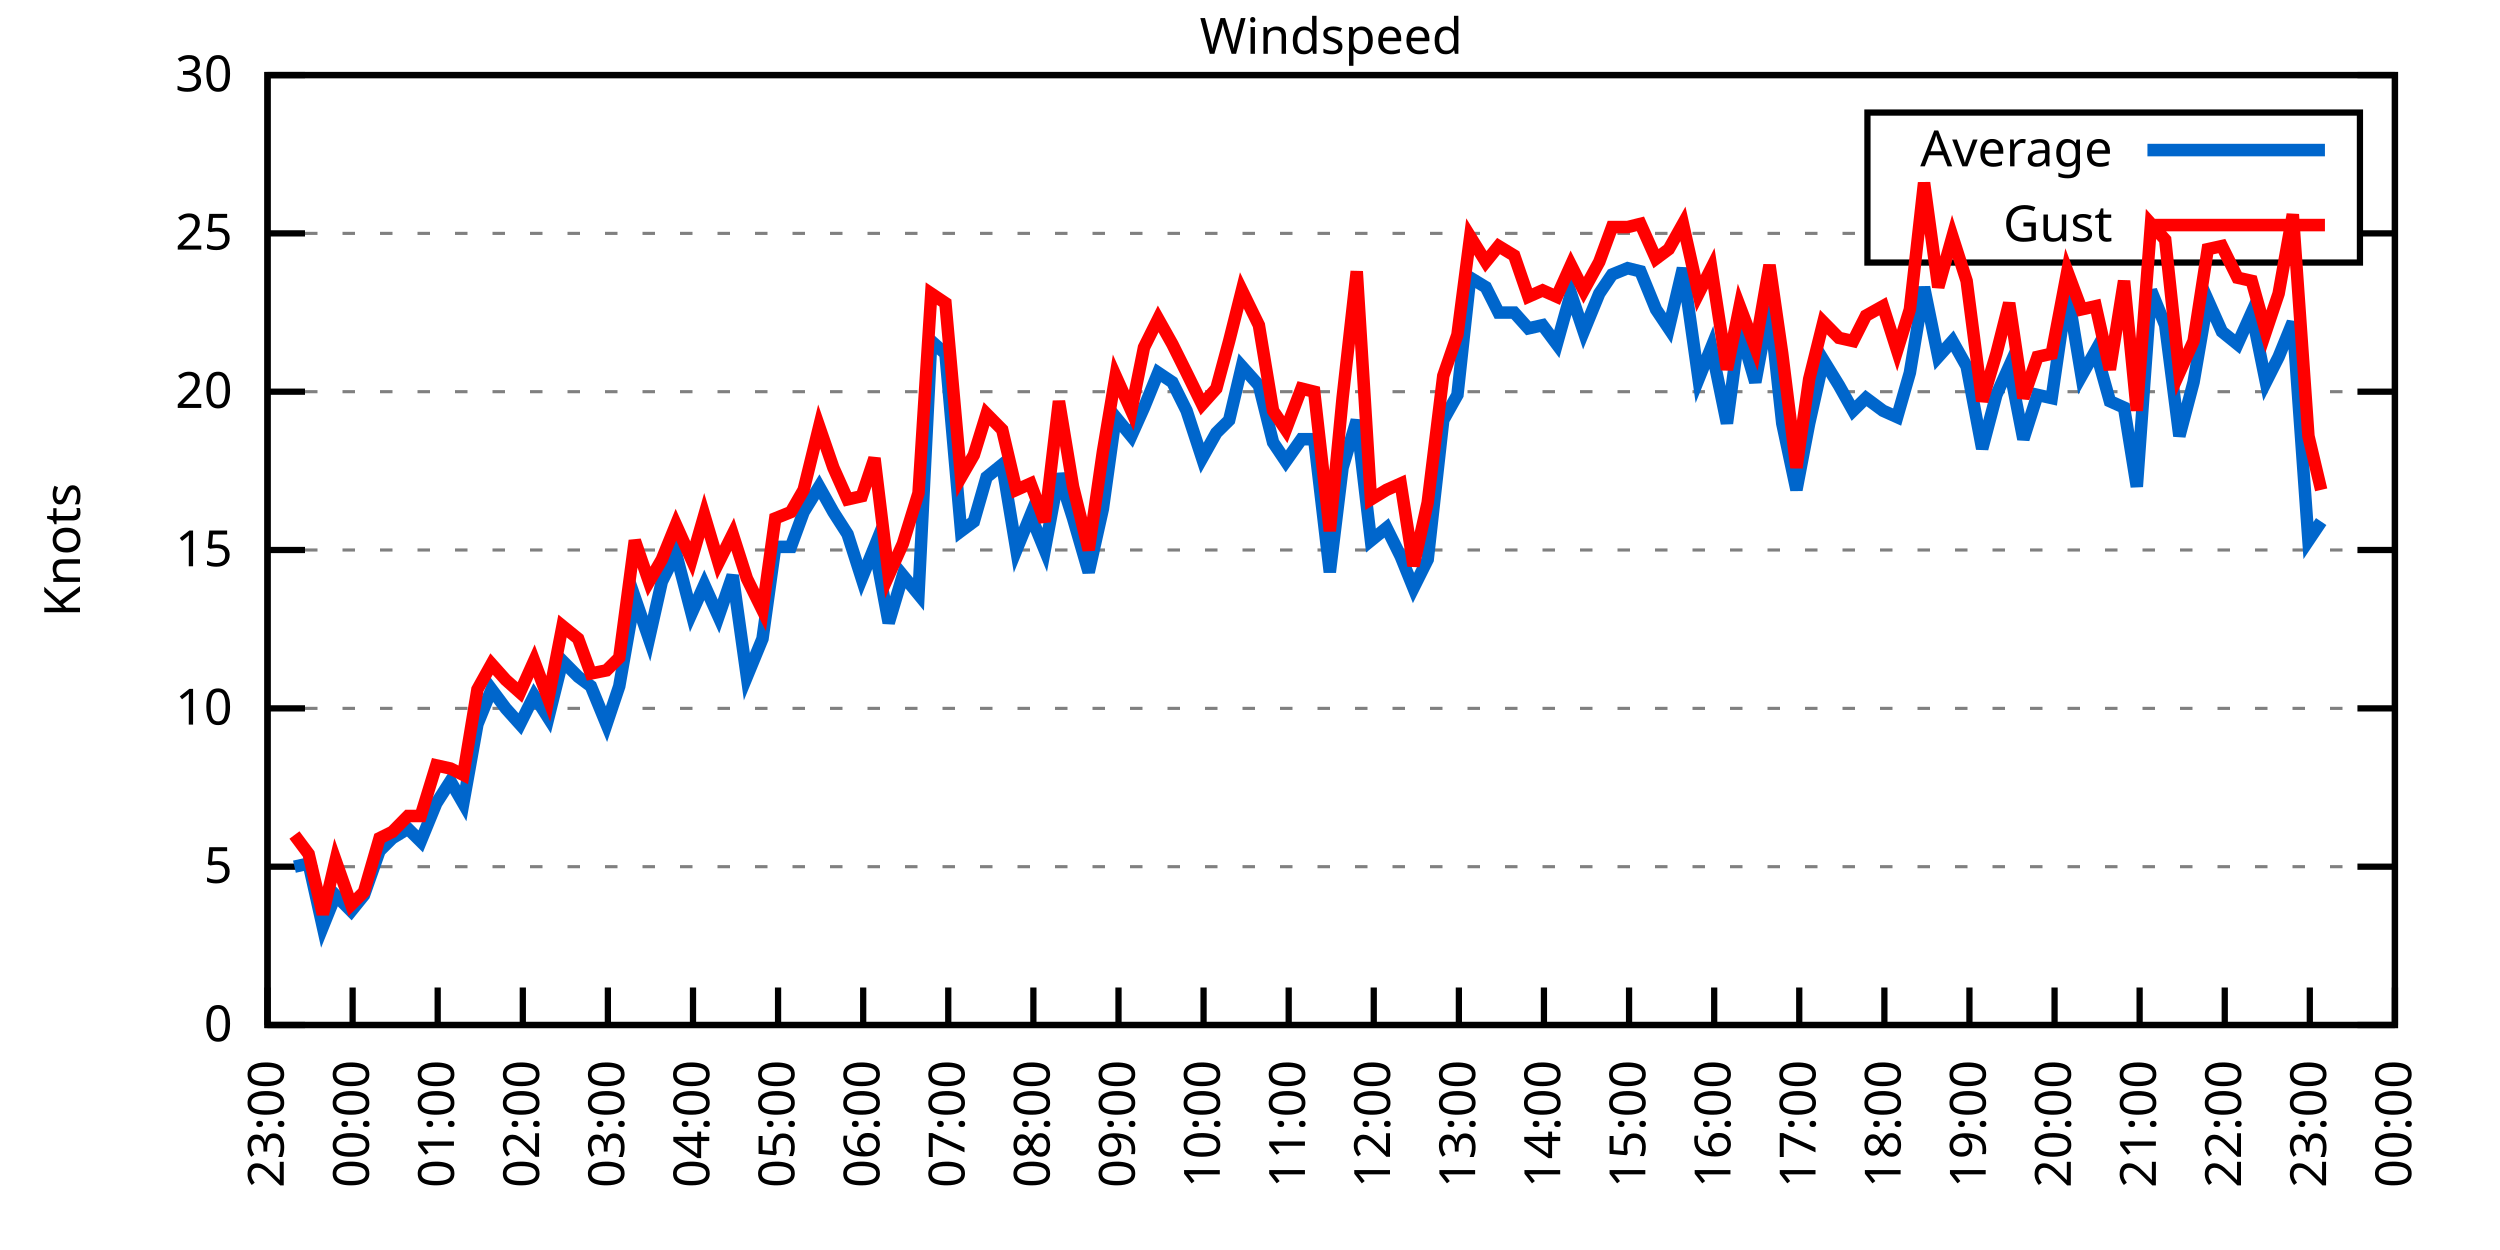
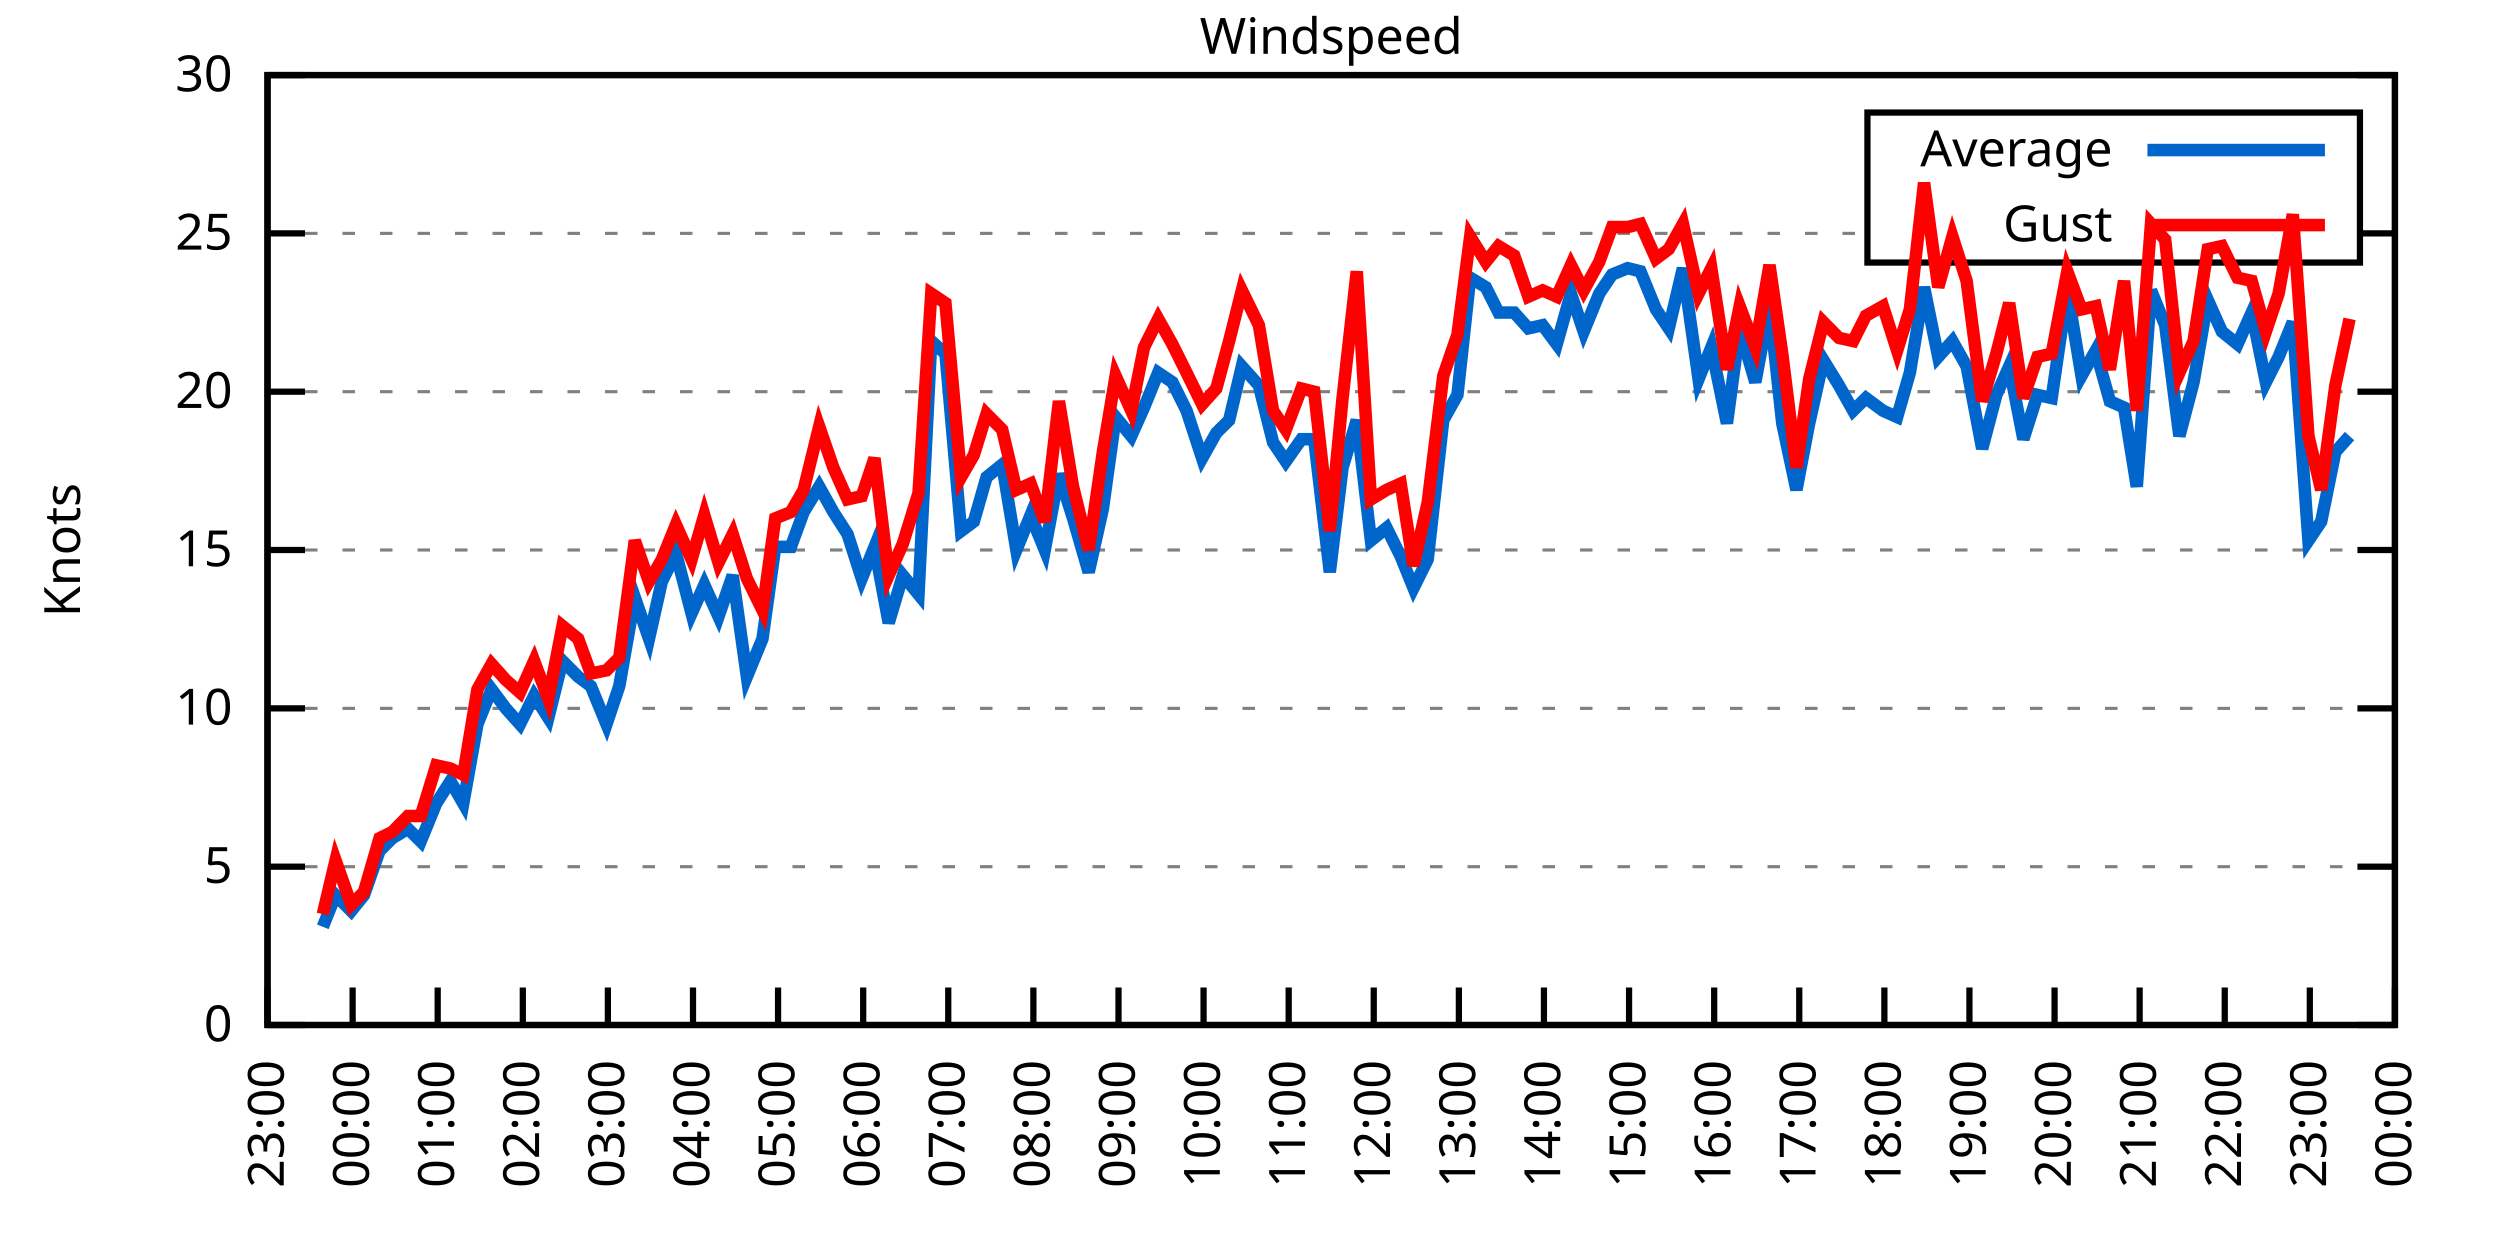
<svg xmlns="http://www.w3.org/2000/svg" xmlns:xlink="http://www.w3.org/1999/xlink" width="400" height="200" viewBox="0 0 400 200">
  <g id="gnuplot_canvas">
    <rect x="0" y="0" width="400" height="200" fill="none" />
    <defs>
      <circle id="gpDot" r="0.5" stroke-width="0.5" stroke="currentColor" />
      <path id="gpPt0" stroke-width="0.333" stroke="currentColor" d="M-1,0 h2 M0,-1 v2" />
      <path id="gpPt1" stroke-width="0.333" stroke="currentColor" d="M-1,-1 L1,1 M1,-1 L-1,1" />
      <path id="gpPt2" stroke-width="0.333" stroke="currentColor" d="M-1,0 L1,0 M0,-1 L0,1 M-1,-1 L1,1 M-1,1 L1,-1" />
      <rect id="gpPt3" stroke-width="0.333" stroke="currentColor" x="-1" y="-1" width="2" height="2" />
      <rect id="gpPt4" stroke-width="0.333" stroke="currentColor" fill="currentColor" x="-1" y="-1" width="2" height="2" />
      <circle id="gpPt5" stroke-width="0.333" stroke="currentColor" cx="0" cy="0" r="1" />
      <use xlink:href="#gpPt5" id="gpPt6" fill="currentColor" stroke="none" />
      <path id="gpPt7" stroke-width="0.333" stroke="currentColor" d="M0,-1.33 L-1.33,0.67 L1.33,0.67 z" />
      <use xlink:href="#gpPt7" id="gpPt8" fill="currentColor" stroke="none" />
      <use xlink:href="#gpPt7" id="gpPt9" stroke="currentColor" transform="rotate(180)" />
      <use xlink:href="#gpPt9" id="gpPt10" fill="currentColor" stroke="none" />
      <use xlink:href="#gpPt3" id="gpPt11" stroke="currentColor" transform="rotate(45)" />
      <use xlink:href="#gpPt11" id="gpPt12" fill="currentColor" stroke="none" />
      <path id="gpPt13" stroke-width="0.333" stroke="currentColor" d="M0,1.330 L1.265,0.411 L0.782,-1.067 L-0.782,-1.076 L-1.265,0.411 z" />
      <use xlink:href="#gpPt13" id="gpPt14" fill="currentColor" stroke="none" />
      <filter id="textbox" filterUnits="objectBoundingBox" x="0" y="0" height="1" width="1">
        <feFlood flood-color="white" flood-opacity="1" result="bgnd" />
        <feComposite in="SourceGraphic" in2="bgnd" operator="atop" />
      </filter>
      <filter id="greybox" filterUnits="objectBoundingBox" x="0" y="0" height="1" width="1">
        <feFlood flood-color="lightgrey" flood-opacity="1" result="grey" />
        <feComposite in="SourceGraphic" in2="grey" operator="atop" />
      </filter>
    </defs>
    <g fill="none" color="white" stroke="currentColor" stroke-width="1.00" stroke-linecap="butt" stroke-linejoin="miter">
</g>
    <g fill="none" color="black" stroke="currentColor" stroke-width="1.00" stroke-linecap="butt" stroke-linejoin="miter">
      <g stroke="none" shape-rendering="crispEdges">
        <polygon fill="rgb(255, 255, 255)" points="42.80,164.00 383.18,164.00 383.18,12.02 42.80,12.02 " />
      </g>
    </g>
    <g fill="none" color="black" stroke="currentColor" stroke-width="1.00" stroke-linecap="butt" stroke-linejoin="miter">
</g>
    <g fill="none" color="black" stroke="black" stroke-width="0.50" stroke-linecap="butt" stroke-linejoin="miter">
</g>
    <g fill="none" color="gray" stroke="currentColor" stroke-width="0.50" stroke-linecap="butt" stroke-linejoin="miter">
      <path stroke="gray" stroke-dasharray="2,4" class="gridline" d="M42.80,164.00 L383.19,164.00  " />
    </g>
    <g fill="none" color="gray" stroke="gray" stroke-width="1.00" stroke-linecap="butt" stroke-linejoin="miter">
</g>
    <g fill="none" color="black" stroke="currentColor" stroke-width="1.00" stroke-linecap="butt" stroke-linejoin="miter">
      <path stroke="black" d="M42.80,164.00 L48.80,164.00 M383.19,164.00 L377.19,164.00  " />
      <g transform="translate(37.20,166.60)" stroke="none" fill="black" font-family="Sans" font-size="8.00" text-anchor="end">
        <text>
          <tspan font-family="Sans"> 0</tspan>
        </text>
      </g>
    </g>
    <g fill="none" color="black" stroke="currentColor" stroke-width="1.00" stroke-linecap="butt" stroke-linejoin="miter">
</g>
    <g fill="none" color="black" stroke="black" stroke-width="0.50" stroke-linecap="butt" stroke-linejoin="miter">
</g>
    <g fill="none" color="gray" stroke="currentColor" stroke-width="0.50" stroke-linecap="butt" stroke-linejoin="miter">
      <path stroke="gray" stroke-dasharray="2,4" class="gridline" d="M42.80,138.67 L383.19,138.67  " />
    </g>
    <g fill="none" color="gray" stroke="gray" stroke-width="1.00" stroke-linecap="butt" stroke-linejoin="miter">
</g>
    <g fill="none" color="black" stroke="currentColor" stroke-width="1.00" stroke-linecap="butt" stroke-linejoin="miter">
      <path stroke="black" d="M42.80,138.67 L48.80,138.67 M383.19,138.67 L377.19,138.67  " />
      <g transform="translate(37.20,141.27)" stroke="none" fill="black" font-family="Sans" font-size="8.00" text-anchor="end">
        <text>
          <tspan font-family="Sans"> 5</tspan>
        </text>
      </g>
    </g>
    <g fill="none" color="black" stroke="currentColor" stroke-width="1.00" stroke-linecap="butt" stroke-linejoin="miter">
</g>
    <g fill="none" color="black" stroke="black" stroke-width="0.50" stroke-linecap="butt" stroke-linejoin="miter">
</g>
    <g fill="none" color="gray" stroke="currentColor" stroke-width="0.50" stroke-linecap="butt" stroke-linejoin="miter">
      <path stroke="gray" stroke-dasharray="2,4" class="gridline" d="M42.80,113.34 L383.19,113.34  " />
    </g>
    <g fill="none" color="gray" stroke="gray" stroke-width="1.00" stroke-linecap="butt" stroke-linejoin="miter">
</g>
    <g fill="none" color="black" stroke="currentColor" stroke-width="1.00" stroke-linecap="butt" stroke-linejoin="miter">
      <path stroke="black" d="M42.80,113.34 L48.80,113.34 M383.19,113.34 L377.19,113.34  " />
      <g transform="translate(37.20,115.94)" stroke="none" fill="black" font-family="Sans" font-size="8.00" text-anchor="end">
        <text>
          <tspan font-family="Sans"> 10</tspan>
        </text>
      </g>
    </g>
    <g fill="none" color="black" stroke="currentColor" stroke-width="1.00" stroke-linecap="butt" stroke-linejoin="miter">
</g>
    <g fill="none" color="black" stroke="black" stroke-width="0.50" stroke-linecap="butt" stroke-linejoin="miter">
</g>
    <g fill="none" color="gray" stroke="currentColor" stroke-width="0.50" stroke-linecap="butt" stroke-linejoin="miter">
      <path stroke="gray" stroke-dasharray="2,4" class="gridline" d="M42.80,88.00 L383.19,88.00  " />
    </g>
    <g fill="none" color="gray" stroke="gray" stroke-width="1.00" stroke-linecap="butt" stroke-linejoin="miter">
</g>
    <g fill="none" color="black" stroke="currentColor" stroke-width="1.00" stroke-linecap="butt" stroke-linejoin="miter">
      <path stroke="black" d="M42.80,88.00 L48.80,88.00 M383.19,88.00 L377.19,88.00  " />
      <g transform="translate(37.20,90.60)" stroke="none" fill="black" font-family="Sans" font-size="8.00" text-anchor="end">
        <text>
          <tspan font-family="Sans"> 15</tspan>
        </text>
      </g>
    </g>
    <g fill="none" color="black" stroke="currentColor" stroke-width="1.00" stroke-linecap="butt" stroke-linejoin="miter">
</g>
    <g fill="none" color="black" stroke="black" stroke-width="0.50" stroke-linecap="butt" stroke-linejoin="miter">
</g>
    <g fill="none" color="gray" stroke="currentColor" stroke-width="0.50" stroke-linecap="butt" stroke-linejoin="miter">
      <path stroke="gray" stroke-dasharray="2,4" class="gridline" d="M42.80,62.67 L383.19,62.67  " />
    </g>
    <g fill="none" color="gray" stroke="gray" stroke-width="1.00" stroke-linecap="butt" stroke-linejoin="miter">
</g>
    <g fill="none" color="black" stroke="currentColor" stroke-width="1.00" stroke-linecap="butt" stroke-linejoin="miter">
      <path stroke="black" d="M42.80,62.67 L48.80,62.67 M383.19,62.67 L377.19,62.67  " />
      <g transform="translate(37.20,65.27)" stroke="none" fill="black" font-family="Sans" font-size="8.00" text-anchor="end">
        <text>
          <tspan font-family="Sans"> 20</tspan>
        </text>
      </g>
    </g>
    <g fill="none" color="black" stroke="currentColor" stroke-width="1.00" stroke-linecap="butt" stroke-linejoin="miter">
</g>
    <g fill="none" color="black" stroke="black" stroke-width="0.50" stroke-linecap="butt" stroke-linejoin="miter">
</g>
    <g fill="none" color="gray" stroke="currentColor" stroke-width="0.50" stroke-linecap="butt" stroke-linejoin="miter">
      <path stroke="gray" stroke-dasharray="2,4" class="gridline" d="M42.80,37.34 L298.79,37.34 M377.59,37.34 L383.19,37.34  " />
    </g>
    <g fill="none" color="gray" stroke="gray" stroke-width="1.00" stroke-linecap="butt" stroke-linejoin="miter">
</g>
    <g fill="none" color="black" stroke="currentColor" stroke-width="1.00" stroke-linecap="butt" stroke-linejoin="miter">
      <path stroke="black" d="M42.80,37.34 L48.80,37.34 M383.19,37.34 L377.19,37.34  " />
      <g transform="translate(37.20,39.94)" stroke="none" fill="black" font-family="Sans" font-size="8.00" text-anchor="end">
        <text>
          <tspan font-family="Sans"> 25</tspan>
        </text>
      </g>
    </g>
    <g fill="none" color="black" stroke="currentColor" stroke-width="1.00" stroke-linecap="butt" stroke-linejoin="miter">
</g>
    <g fill="none" color="black" stroke="black" stroke-width="0.50" stroke-linecap="butt" stroke-linejoin="miter">
</g>
    <g fill="none" color="gray" stroke="currentColor" stroke-width="0.50" stroke-linecap="butt" stroke-linejoin="miter">
      <path stroke="gray" stroke-dasharray="2,4" class="gridline" d="M42.80,12.01 L383.19,12.01  " />
    </g>
    <g fill="none" color="gray" stroke="gray" stroke-width="1.00" stroke-linecap="butt" stroke-linejoin="miter">
</g>
    <g fill="none" color="black" stroke="currentColor" stroke-width="1.00" stroke-linecap="butt" stroke-linejoin="miter">
      <path stroke="black" d="M42.80,12.01 L48.80,12.01 M383.19,12.01 L377.19,12.01  " />
      <g transform="translate(37.20,14.61)" stroke="none" fill="black" font-family="Sans" font-size="8.00" text-anchor="end">
        <text>
          <tspan font-family="Sans"> 30</tspan>
        </text>
      </g>
    </g>
    <g fill="none" color="black" stroke="currentColor" stroke-width="1.00" stroke-linecap="butt" stroke-linejoin="miter">
      <path stroke="black" d="M42.80,164.00 L42.80,158.00  " />
      <g transform="translate(45.40,169.60) rotate(270.00)" stroke="none" fill="black" font-family="Sans" font-size="8.00" text-anchor="end">
        <text>
          <tspan font-family="Sans">23:00</tspan>
        </text>
      </g>
    </g>
    <g fill="none" color="black" stroke="currentColor" stroke-width="1.00" stroke-linecap="butt" stroke-linejoin="miter">
      <path stroke="black" d="M56.42,164.00 L56.42,158.00  " />
      <g transform="translate(59.02,169.60) rotate(270.00)" stroke="none" fill="black" font-family="Sans" font-size="8.00" text-anchor="end">
        <text>
          <tspan font-family="Sans">00:00</tspan>
        </text>
      </g>
    </g>
    <g fill="none" color="black" stroke="currentColor" stroke-width="1.00" stroke-linecap="butt" stroke-linejoin="miter">
      <path stroke="black" d="M70.03,164.00 L70.03,158.00  " />
      <g transform="translate(72.63,169.60) rotate(270.00)" stroke="none" fill="black" font-family="Sans" font-size="8.00" text-anchor="end">
        <text>
          <tspan font-family="Sans">01:00</tspan>
        </text>
      </g>
    </g>
    <g fill="none" color="black" stroke="currentColor" stroke-width="1.00" stroke-linecap="butt" stroke-linejoin="miter">
      <path stroke="black" d="M83.65,164.00 L83.65,158.00  " />
      <g transform="translate(86.25,169.60) rotate(270.00)" stroke="none" fill="black" font-family="Sans" font-size="8.00" text-anchor="end">
        <text>
          <tspan font-family="Sans">02:00</tspan>
        </text>
      </g>
    </g>
    <g fill="none" color="black" stroke="currentColor" stroke-width="1.00" stroke-linecap="butt" stroke-linejoin="miter">
      <path stroke="black" d="M97.26,164.00 L97.26,158.00  " />
      <g transform="translate(99.86,169.60) rotate(270.00)" stroke="none" fill="black" font-family="Sans" font-size="8.00" text-anchor="end">
        <text>
          <tspan font-family="Sans">03:00</tspan>
        </text>
      </g>
    </g>
    <g fill="none" color="black" stroke="currentColor" stroke-width="1.00" stroke-linecap="butt" stroke-linejoin="miter">
      <path stroke="black" d="M110.88,164.00 L110.88,158.00  " />
      <g transform="translate(113.48,169.60) rotate(270.00)" stroke="none" fill="black" font-family="Sans" font-size="8.00" text-anchor="end">
        <text>
          <tspan font-family="Sans">04:00</tspan>
        </text>
      </g>
    </g>
    <g fill="none" color="black" stroke="currentColor" stroke-width="1.00" stroke-linecap="butt" stroke-linejoin="miter">
      <path stroke="black" d="M124.49,164.00 L124.49,158.00  " />
      <g transform="translate(127.09,169.60) rotate(270.00)" stroke="none" fill="black" font-family="Sans" font-size="8.00" text-anchor="end">
        <text>
          <tspan font-family="Sans">05:00</tspan>
        </text>
      </g>
    </g>
    <g fill="none" color="black" stroke="currentColor" stroke-width="1.00" stroke-linecap="butt" stroke-linejoin="miter">
      <path stroke="black" d="M138.11,164.00 L138.11,158.00  " />
      <g transform="translate(140.71,169.60) rotate(270.00)" stroke="none" fill="black" font-family="Sans" font-size="8.00" text-anchor="end">
        <text>
          <tspan font-family="Sans">06:00</tspan>
        </text>
      </g>
    </g>
    <g fill="none" color="black" stroke="currentColor" stroke-width="1.00" stroke-linecap="butt" stroke-linejoin="miter">
      <path stroke="black" d="M151.72,164.00 L151.72,158.00  " />
      <g transform="translate(154.32,169.60) rotate(270.00)" stroke="none" fill="black" font-family="Sans" font-size="8.00" text-anchor="end">
        <text>
          <tspan font-family="Sans">07:00</tspan>
        </text>
      </g>
    </g>
    <g fill="none" color="black" stroke="currentColor" stroke-width="1.00" stroke-linecap="butt" stroke-linejoin="miter">
      <path stroke="black" d="M165.34,164.00 L165.34,158.00  " />
      <g transform="translate(167.94,169.60) rotate(270.00)" stroke="none" fill="black" font-family="Sans" font-size="8.00" text-anchor="end">
        <text>
          <tspan font-family="Sans">08:00</tspan>
        </text>
      </g>
    </g>
    <g fill="none" color="black" stroke="currentColor" stroke-width="1.00" stroke-linecap="butt" stroke-linejoin="miter">
      <path stroke="black" d="M178.96,164.00 L178.96,158.00  " />
      <g transform="translate(181.56,169.60) rotate(270.00)" stroke="none" fill="black" font-family="Sans" font-size="8.00" text-anchor="end">
        <text>
          <tspan font-family="Sans">09:00</tspan>
        </text>
      </g>
    </g>
    <g fill="none" color="black" stroke="currentColor" stroke-width="1.00" stroke-linecap="butt" stroke-linejoin="miter">
      <path stroke="black" d="M192.57,164.00 L192.57,158.00  " />
      <g transform="translate(195.17,169.60) rotate(270.00)" stroke="none" fill="black" font-family="Sans" font-size="8.00" text-anchor="end">
        <text>
          <tspan font-family="Sans">10:00</tspan>
        </text>
      </g>
    </g>
    <g fill="none" color="black" stroke="currentColor" stroke-width="1.00" stroke-linecap="butt" stroke-linejoin="miter">
      <path stroke="black" d="M206.19,164.00 L206.19,158.00  " />
      <g transform="translate(208.79,169.60) rotate(270.00)" stroke="none" fill="black" font-family="Sans" font-size="8.00" text-anchor="end">
        <text>
          <tspan font-family="Sans">11:00</tspan>
        </text>
      </g>
    </g>
    <g fill="none" color="black" stroke="currentColor" stroke-width="1.00" stroke-linecap="butt" stroke-linejoin="miter">
      <path stroke="black" d="M219.80,164.00 L219.80,158.00  " />
      <g transform="translate(222.40,169.60) rotate(270.00)" stroke="none" fill="black" font-family="Sans" font-size="8.00" text-anchor="end">
        <text>
          <tspan font-family="Sans">12:00</tspan>
        </text>
      </g>
    </g>
    <g fill="none" color="black" stroke="currentColor" stroke-width="1.00" stroke-linecap="butt" stroke-linejoin="miter">
      <path stroke="black" d="M233.42,164.00 L233.42,158.00  " />
      <g transform="translate(236.02,169.60) rotate(270.00)" stroke="none" fill="black" font-family="Sans" font-size="8.00" text-anchor="end">
        <text>
          <tspan font-family="Sans">13:00</tspan>
        </text>
      </g>
    </g>
    <g fill="none" color="black" stroke="currentColor" stroke-width="1.00" stroke-linecap="butt" stroke-linejoin="miter">
      <path stroke="black" d="M247.03,164.00 L247.03,158.00  " />
      <g transform="translate(249.63,169.60) rotate(270.00)" stroke="none" fill="black" font-family="Sans" font-size="8.00" text-anchor="end">
        <text>
          <tspan font-family="Sans">14:00</tspan>
        </text>
      </g>
    </g>
    <g fill="none" color="black" stroke="currentColor" stroke-width="1.00" stroke-linecap="butt" stroke-linejoin="miter">
      <path stroke="black" d="M260.65,164.00 L260.65,158.00  " />
      <g transform="translate(263.25,169.60) rotate(270.00)" stroke="none" fill="black" font-family="Sans" font-size="8.00" text-anchor="end">
        <text>
          <tspan font-family="Sans">15:00</tspan>
        </text>
      </g>
    </g>
    <g fill="none" color="black" stroke="currentColor" stroke-width="1.00" stroke-linecap="butt" stroke-linejoin="miter">
      <path stroke="black" d="M274.27,164.00 L274.27,158.00  " />
      <g transform="translate(276.87,169.60) rotate(270.00)" stroke="none" fill="black" font-family="Sans" font-size="8.00" text-anchor="end">
        <text>
          <tspan font-family="Sans">16:00</tspan>
        </text>
      </g>
    </g>
    <g fill="none" color="black" stroke="currentColor" stroke-width="1.00" stroke-linecap="butt" stroke-linejoin="miter">
      <path stroke="black" d="M287.88,164.00 L287.88,158.00  " />
      <g transform="translate(290.48,169.60) rotate(270.00)" stroke="none" fill="black" font-family="Sans" font-size="8.00" text-anchor="end">
        <text>
          <tspan font-family="Sans">17:00</tspan>
        </text>
      </g>
    </g>
    <g fill="none" color="black" stroke="currentColor" stroke-width="1.00" stroke-linecap="butt" stroke-linejoin="miter">
      <path stroke="black" d="M301.50,164.00 L301.50,158.00  " />
      <g transform="translate(304.10,169.60) rotate(270.00)" stroke="none" fill="black" font-family="Sans" font-size="8.00" text-anchor="end">
        <text>
          <tspan font-family="Sans">18:00</tspan>
        </text>
      </g>
    </g>
    <g fill="none" color="black" stroke="currentColor" stroke-width="1.00" stroke-linecap="butt" stroke-linejoin="miter">
      <path stroke="black" d="M315.11,164.00 L315.11,158.00  " />
      <g transform="translate(317.71,169.60) rotate(270.00)" stroke="none" fill="black" font-family="Sans" font-size="8.00" text-anchor="end">
        <text>
          <tspan font-family="Sans">19:00</tspan>
        </text>
      </g>
    </g>
    <g fill="none" color="black" stroke="currentColor" stroke-width="1.00" stroke-linecap="butt" stroke-linejoin="miter">
      <path stroke="black" d="M328.73,164.00 L328.73,158.00  " />
      <g transform="translate(331.33,169.60) rotate(270.00)" stroke="none" fill="black" font-family="Sans" font-size="8.00" text-anchor="end">
        <text>
          <tspan font-family="Sans">20:00</tspan>
        </text>
      </g>
    </g>
    <g fill="none" color="black" stroke="currentColor" stroke-width="1.00" stroke-linecap="butt" stroke-linejoin="miter">
      <path stroke="black" d="M342.34,164.00 L342.34,158.00  " />
      <g transform="translate(344.94,169.60) rotate(270.00)" stroke="none" fill="black" font-family="Sans" font-size="8.00" text-anchor="end">
        <text>
          <tspan font-family="Sans">21:00</tspan>
        </text>
      </g>
    </g>
    <g fill="none" color="black" stroke="currentColor" stroke-width="1.00" stroke-linecap="butt" stroke-linejoin="miter">
      <path stroke="black" d="M355.96,164.00 L355.96,158.00  " />
      <g transform="translate(358.56,169.60) rotate(270.00)" stroke="none" fill="black" font-family="Sans" font-size="8.00" text-anchor="end">
        <text>
          <tspan font-family="Sans">22:00</tspan>
        </text>
      </g>
    </g>
    <g fill="none" color="black" stroke="currentColor" stroke-width="1.00" stroke-linecap="butt" stroke-linejoin="miter">
      <path stroke="black" d="M369.57,164.00 L369.57,158.00  " />
      <g transform="translate(372.17,169.60) rotate(270.00)" stroke="none" fill="black" font-family="Sans" font-size="8.00" text-anchor="end">
        <text>
          <tspan font-family="Sans">23:00</tspan>
        </text>
      </g>
    </g>
    <g fill="none" color="black" stroke="currentColor" stroke-width="1.00" stroke-linecap="butt" stroke-linejoin="miter">
      <path stroke="black" d="M383.19,164.00 L383.19,158.00  " />
      <g transform="translate(385.79,169.60) rotate(270.00)" stroke="none" fill="black" font-family="Sans" font-size="8.00" text-anchor="end">
        <text>
          <tspan font-family="Sans">00:00</tspan>
        </text>
      </g>
    </g>
    <g fill="none" color="black" stroke="currentColor" stroke-width="1.00" stroke-linecap="butt" stroke-linejoin="miter">
</g>
    <g fill="none" color="black" stroke="currentColor" stroke-width="1.00" stroke-linecap="butt" stroke-linejoin="miter">
      <path stroke="black" d="M42.80,12.01 L42.80,164.00 L383.19,164.00 L383.19,12.01 L42.80,12.01 Z  " />
    </g>
    <g fill="none" color="black" stroke="currentColor" stroke-width="1.00" stroke-linecap="butt" stroke-linejoin="miter">
</g>
    <g fill="none" color="black" stroke="currentColor" stroke-width="1.00" stroke-linecap="butt" stroke-linejoin="miter">
      <path stroke="black" d="M298.79,42.01 L298.79,18.01 L377.59,18.01 L377.59,42.01 L298.79,42.01 Z  " />
    </g>
    <g id="Windspeed_plot_1">
      <g fill="none" color="white" stroke="black" stroke-width="2.00" stroke-linecap="butt" stroke-linejoin="miter">
</g>
      <g fill="none" color="black" stroke="currentColor" stroke-width="2.00" stroke-linecap="butt" stroke-linejoin="miter">
        <g transform="translate(337.99,26.61)" stroke="none" fill="black" font-family="Sans" font-size="8.00" text-anchor="end">
          <text>
            <tspan font-family="Sans">Average</tspan>
          </text>
        </g>
      </g>
      <g fill="none" color="black" stroke="currentColor" stroke-width="2.00" stroke-linecap="butt" stroke-linejoin="miter">
-         <path stroke="rgb(  0, 102, 204)" d="M343.59,24.01 L371.99,24.01 M47.11,138.67 L49.38,138.16 L51.65,148.29 L53.69,143.23 L56.19,145.76 L58.23,143.23   L60.73,136.14 L62.77,134.11 L65.27,132.59 L67.31,134.62 L69.80,128.54 L72.07,124.99 L74.12,128.54 L76.39,115.87   L78.65,110.30 L80.92,113.34 L83.19,115.87 L85.46,111.31 L87.73,114.86 L90.00,105.74 L92.50,108.27 L94.54,109.79   L97.04,115.87 L99.08,109.79 L101.57,95.60 L103.84,102.19 L105.89,93.07 L108.15,88.51 L110.65,98.14 L112.69,93.58   L114.96,98.64 L117.23,92.06 L119.50,108.27 L122.00,102.19 L124.04,87.50 L126.54,87.50 L128.58,81.93 L131.07,77.87   L133.34,81.93 L135.61,85.47 L137.88,92.56 L139.92,87.50 L142.19,99.66 L144.46,92.06 L146.96,95.10 L149.00,54.57   L151.27,56.59 L153.77,84.97 L155.81,83.45 L157.85,76.35 L160.35,74.33 L162.62,88.00 L164.89,82.43 L167.16,88.00   L169.43,75.85 L171.69,82.94 L174.19,91.55 L176.46,81.42 L178.50,66.73 L181.00,69.77 L183.04,65.21 L185.31,59.63   L187.58,61.15 L189.85,65.71 L192.34,73.31 L194.61,69.26 L196.66,67.23 L198.70,58.62 L201.42,61.66 L203.69,70.78   L205.73,73.82 L208.23,70.27 L210.27,70.27 L212.77,91.55 L214.81,74.83 L217.08,67.23 L219.35,86.49 L221.85,84.46   L224.11,89.02 L226.16,94.08 L228.43,89.52 L230.92,67.23 L233.19,63.18 L235.23,44.43 L237.73,45.95 L239.77,50.01   L242.27,50.01 L244.54,52.54 L246.81,52.03 L249.08,55.07 L251.35,46.97 L253.39,53.05 L255.88,46.97 L257.93,43.93   L260.42,42.91 L262.47,43.42 L264.96,49.50 L267.00,52.54 L269.27,42.91 L271.77,60.65 L273.81,55.58 L276.31,67.74   L278.35,52.54 L280.85,61.15 L283.12,48.99 L285.16,67.74 L287.43,78.38 L289.47,67.74 L291.74,57.61 L294.23,61.66   L296.50,65.71 L298.55,63.69 L301.27,65.71 L303.54,66.73 L305.58,59.63 L307.85,45.95 L310.12,57.10 L312.39,54.57   L314.66,58.62 L317.15,71.79 L319.42,63.18 L321.47,58.62 L323.74,70.27 L326.00,63.18 L328.27,63.69 L330.77,46.46   L333.04,60.14 L335.31,56.09 L337.58,64.19 L339.85,65.21 L341.89,77.87 L344.16,46.46 L346.43,52.03 L348.70,69.77   L350.97,61.15 L353.24,47.98 L355.50,53.05 L358.00,55.07 L360.27,50.01 L362.54,61.15 L364.58,57.10 L366.85,51.53   L369.35,86.49 L371.39,83.45  " />
+         <path stroke="rgb(  0, 102, 204)" d="M343.59,24.01 L371.99,24.01 M51.65,148.29 L53.69,143.23 L56.19,145.76 L58.23,143.23 L60.73,136.14 L62.77,134.11   L65.27,132.59 L67.31,134.62 L69.80,128.54 L72.07,124.99 L74.12,128.54 L76.39,115.87 L78.65,110.30 L80.92,113.34   L83.19,115.87 L85.46,111.31 L87.73,114.86 L90.00,105.74 L92.50,108.27 L94.54,109.79 L97.04,115.87 L99.08,109.79   L101.57,95.60 L103.84,102.19 L105.89,93.07 L108.15,88.51 L110.65,98.14 L112.69,93.58 L114.96,98.64 L117.23,92.06   L119.50,108.27 L122.00,102.19 L124.04,87.50 L126.54,87.50 L128.58,81.93 L131.07,77.87 L133.34,81.93 L135.61,85.47   L137.88,92.56 L139.92,87.50 L142.19,99.66 L144.46,92.06 L146.96,95.10 L149.00,54.57 L151.27,56.59 L153.77,84.97   L155.81,83.45 L157.85,76.35 L160.35,74.33 L162.62,88.00 L164.89,82.43 L167.16,88.00 L169.43,75.85 L171.69,82.94   L174.19,91.55 L176.46,81.42 L178.50,66.73 L181.00,69.77 L183.04,65.21 L185.31,59.63 L187.58,61.15 L189.85,65.71   L192.34,73.31 L194.61,69.26 L196.66,67.23 L198.70,58.62 L201.42,61.66 L203.69,70.78 L205.73,73.82 L208.23,70.27   L210.27,70.27 L212.77,91.55 L214.81,74.83 L217.08,67.23 L219.35,86.49 L221.85,84.46 L224.11,89.02 L226.16,94.08   L228.43,89.52 L230.92,67.23 L233.19,63.18 L235.23,44.43 L237.73,45.95 L239.77,50.01 L242.27,50.01 L244.54,52.54   L246.81,52.03 L249.08,55.07 L251.35,46.97 L253.39,53.05 L255.88,46.97 L257.93,43.93 L260.42,42.91 L262.47,43.42   L264.96,49.50 L267.00,52.54 L269.27,42.91 L271.77,60.65 L273.81,55.58 L276.31,67.74 L278.35,52.54 L280.85,61.15   L283.12,48.99 L285.16,67.74 L287.43,78.38 L289.47,67.74 L291.74,57.61 L294.23,61.66 L296.50,65.71 L298.55,63.69   L301.27,65.71 L303.54,66.73 L305.58,59.63 L307.85,45.95 L310.12,57.10 L312.39,54.57 L314.66,58.62 L317.15,71.79   L319.42,63.18 L321.47,58.62 L323.74,70.27 L326.00,63.18 L328.27,63.69 L330.77,46.46 L333.04,60.14 L335.31,56.09   L337.58,64.19 L339.85,65.21 L341.89,77.87 L344.16,46.46 L346.43,52.03 L348.70,69.77 L350.97,61.15 L353.24,47.98   L355.50,53.05 L358.00,55.07 L360.27,50.01 L362.54,61.15 L364.58,57.10 L366.85,51.53 L369.35,86.49 L371.39,83.45   L373.66,72.30 L375.93,69.77  " />
      </g>
    </g>
    <g id="Windspeed_plot_2">
      <g fill="none" color="black" stroke="currentColor" stroke-width="2.00" stroke-linecap="butt" stroke-linejoin="miter">
        <g transform="translate(337.99,38.61)" stroke="none" fill="black" font-family="Sans" font-size="8.00" text-anchor="end">
          <text>
            <tspan font-family="Sans">Gust</tspan>
          </text>
        </g>
      </g>
      <g fill="none" color="black" stroke="currentColor" stroke-width="2.00" stroke-linecap="butt" stroke-linejoin="miter">
-         <path stroke="rgb(255,   0,   0)" d="M343.59,36.01 L371.99,36.01 M47.11,133.60 L49.38,136.64 L51.65,146.27 L53.69,137.66 L56.19,144.75 L58.23,142.72   L60.73,134.11 L62.77,133.10 L65.27,130.56 L67.31,130.56 L69.80,122.46 L72.07,122.96 L74.12,123.98 L76.39,110.30   L78.65,106.24 L80.92,108.78 L83.19,110.80 L85.46,105.74 L87.73,111.82 L90.00,100.16 L92.50,102.19 L94.54,107.76   L97.04,107.26 L99.08,105.23 L101.57,86.49 L103.84,93.07 L105.89,89.52 L108.15,83.95 L110.65,89.52 L112.69,82.43   L114.96,90.03 L117.23,85.47 L119.50,92.56 L122.00,97.63 L124.04,82.94 L126.54,81.93 L128.58,78.38 L131.07,68.25   L133.34,74.83 L135.61,79.90 L137.88,79.39 L139.92,73.31 L142.19,92.06 L144.46,86.99 L146.96,78.89 L149.00,46.97   L151.27,48.49 L153.77,76.35 L155.81,72.81 L157.85,66.22 L160.35,68.75 L162.62,78.38 L164.89,77.37 L167.16,83.45   L169.43,64.19 L171.69,77.87 L174.19,88.00 L176.46,72.30 L178.50,60.14 L181.00,65.71 L183.04,55.58 L185.31,51.02   L187.58,55.07 L189.85,59.63 L192.34,64.70 L194.61,62.17 L196.66,54.57 L198.70,46.46 L201.42,52.03 L203.69,65.71   L205.73,68.75 L208.23,62.17 L210.27,62.67 L212.77,84.97 L214.81,63.69 L217.08,43.42 L219.35,79.90 L221.85,78.38   L224.11,77.37 L226.16,90.54 L228.43,80.41 L230.92,60.14 L233.19,53.55 L235.23,37.85 L237.73,41.90 L239.77,39.37   L242.27,40.89 L244.54,47.47 L246.81,46.46 L249.08,47.47 L251.35,42.41 L253.39,46.46 L255.88,41.90 L257.93,36.33   L260.42,36.33 L262.47,35.82 L264.96,41.39 L267.00,39.87 L269.27,35.82 L271.77,46.97 L273.81,42.91 L276.31,59.13   L278.35,48.99 L280.85,55.58 L283.12,42.41 L285.16,56.59 L287.43,74.83 L289.47,60.65 L291.74,51.53 L294.23,54.06   L296.50,54.57 L298.55,50.51 L301.27,48.99 L303.54,56.09 L305.58,49.50 L307.85,29.24 L310.12,45.95 L312.39,37.85   L314.66,44.94 L317.15,64.19 L319.42,56.59 L321.47,48.49 L323.74,63.69 L326.00,57.10 L328.27,56.59 L330.77,43.42   L333.04,49.50 L335.31,48.99 L337.58,59.13 L339.85,44.94 L341.89,65.71 L344.16,35.82 L346.43,38.35 L348.70,59.63   L350.97,54.57 L353.24,39.87 L355.50,39.37 L358.00,44.43 L360.27,44.94 L362.54,53.05 L364.58,46.97 L366.85,34.30   L369.35,69.77 L371.39,78.38  " />
+         <path stroke="rgb(255,   0,   0)" d="M343.59,36.01 L371.99,36.01 M51.65,146.27 L53.69,137.66 L56.19,144.75 L58.23,142.72 L60.73,134.11 L62.77,133.10   L65.27,130.56 L67.31,130.56 L69.80,122.46 L72.07,122.96 L74.12,123.98 L76.39,110.30 L78.65,106.24 L80.92,108.78   L83.19,110.80 L85.46,105.74 L87.73,111.82 L90.00,100.16 L92.50,102.19 L94.54,107.76 L97.04,107.26 L99.08,105.23   L101.57,86.49 L103.84,93.07 L105.89,89.52 L108.15,83.95 L110.65,89.52 L112.69,82.43 L114.96,90.03 L117.23,85.47   L119.50,92.56 L122.00,97.63 L124.04,82.94 L126.54,81.93 L128.58,78.38 L131.07,68.25 L133.34,74.83 L135.61,79.90   L137.88,79.39 L139.92,73.31 L142.19,92.06 L144.46,86.99 L146.96,78.89 L149.00,46.97 L151.27,48.49 L153.77,76.35   L155.81,72.81 L157.85,66.22 L160.35,68.75 L162.62,78.38 L164.89,77.37 L167.16,83.45 L169.43,64.19 L171.69,77.87   L174.19,88.00 L176.46,72.30 L178.50,60.14 L181.00,65.71 L183.04,55.58 L185.31,51.02 L187.58,55.07 L189.85,59.63   L192.34,64.70 L194.61,62.17 L196.66,54.57 L198.70,46.46 L201.42,52.03 L203.69,65.71 L205.73,68.75 L208.23,62.17   L210.27,62.67 L212.77,84.97 L214.81,63.69 L217.08,43.42 L219.35,79.90 L221.85,78.38 L224.11,77.37 L226.16,90.54   L228.43,80.41 L230.92,60.14 L233.19,53.55 L235.23,37.85 L237.73,41.90 L239.77,39.37 L242.27,40.89 L244.54,47.47   L246.81,46.46 L249.08,47.47 L251.35,42.41 L253.39,46.46 L255.88,41.90 L257.93,36.33 L260.42,36.33 L262.47,35.82   L264.96,41.39 L267.00,39.87 L269.27,35.82 L271.77,46.97 L273.81,42.91 L276.31,59.13 L278.35,48.99 L280.85,55.58   L283.12,42.41 L285.16,56.59 L287.43,74.83 L289.47,60.65 L291.74,51.53 L294.23,54.06 L296.50,54.57 L298.55,50.51   L301.27,48.99 L303.54,56.09 L305.58,49.50 L307.85,29.24 L310.12,45.95 L312.39,37.85 L314.66,44.94 L317.15,64.19   L319.42,56.59 L321.47,48.49 L323.74,63.69 L326.00,57.10 L328.27,56.59 L330.77,43.42 L333.04,49.50 L335.31,48.99   L337.58,59.13 L339.85,44.94 L341.89,65.71 L344.16,35.82 L346.43,38.35 L348.70,59.63 L350.97,54.57 L353.24,39.87   L355.50,39.37 L358.00,44.43 L360.27,44.94 L362.54,53.05 L364.58,46.97 L366.85,34.30 L369.35,69.77 L371.39,78.38   L373.66,61.66 L375.93,51.02  " />
      </g>
    </g>
    <g fill="none" color="black" stroke="currentColor" stroke-width="2.00" stroke-linecap="butt" stroke-linejoin="miter">
</g>
    <g fill="none" color="black" stroke="black" stroke-width="1.00" stroke-linecap="butt" stroke-linejoin="miter">
</g>
    <g fill="none" color="black" stroke="currentColor" stroke-width="1.00" stroke-linecap="butt" stroke-linejoin="miter">
      <path stroke="black" d="M42.80,12.01 L42.80,164.00 L383.19,164.00 L383.19,12.01 L42.80,12.01 Z  " />
      <g transform="translate(12.80,88.01) rotate(270.00)" stroke="none" fill="black" font-family="Sans" font-size="8.00" text-anchor="middle">
        <text>
          <tspan font-family="Sans">Knots</tspan>
        </text>
      </g>
    </g>
    <g fill="none" color="black" stroke="currentColor" stroke-width="1.00" stroke-linecap="butt" stroke-linejoin="miter">
</g>
    <g fill="none" color="black" stroke="currentColor" stroke-width="1.00" stroke-linecap="butt" stroke-linejoin="miter">
      <g transform="translate(212.99,8.61)" stroke="none" fill="black" font-family="Sans" font-size="8.00" text-anchor="middle">
        <text>
          <tspan font-family="Sans">Windspeed</tspan>
        </text>
      </g>
    </g>
    <g fill="none" color="black" stroke="currentColor" stroke-width="1.00" stroke-linecap="butt" stroke-linejoin="miter">
</g>
  </g>
</svg>
